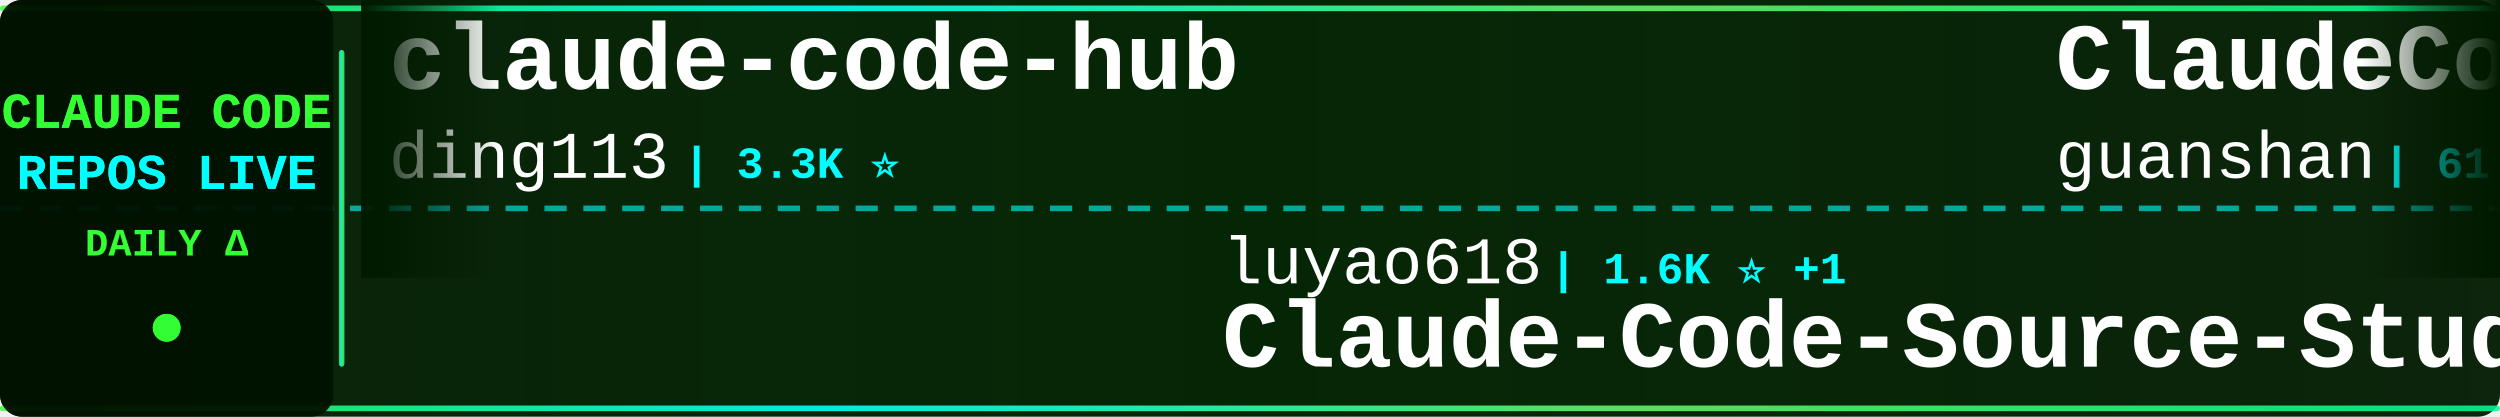
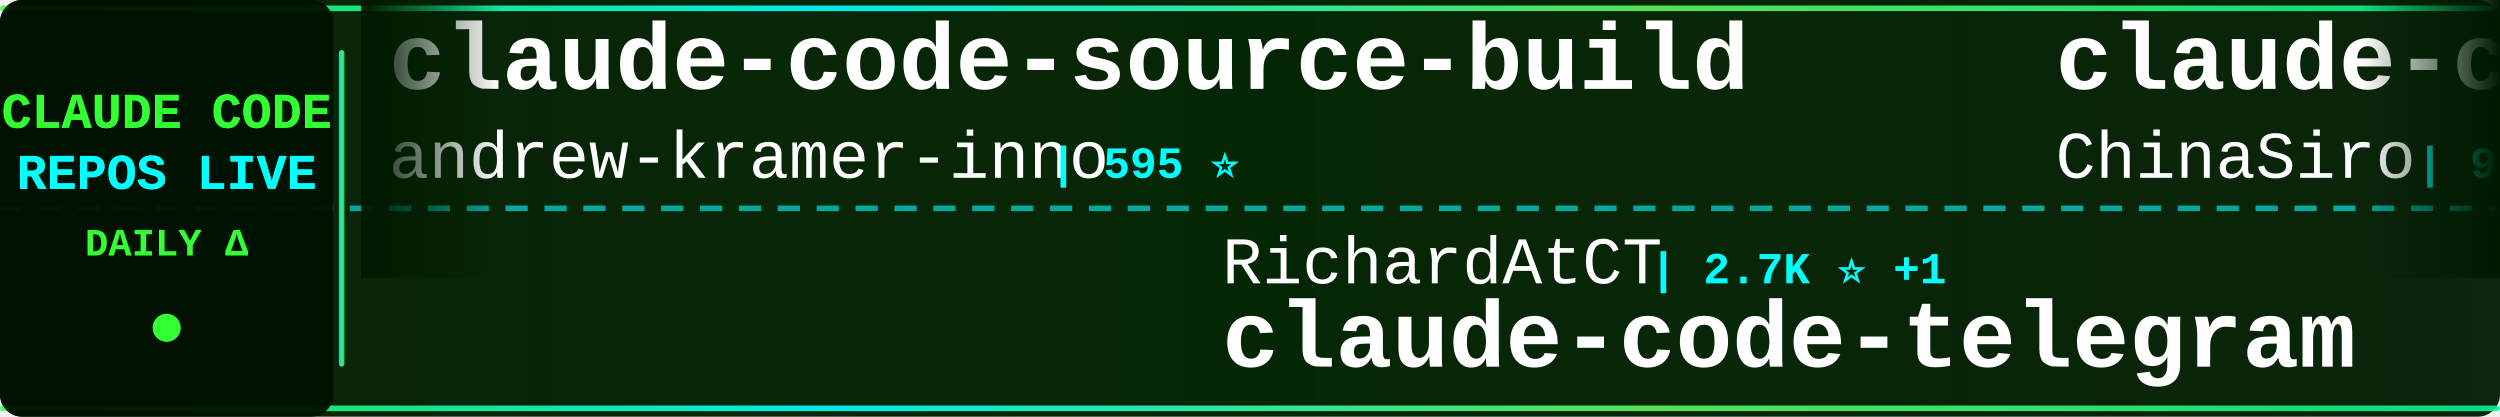
<svg xmlns="http://www.w3.org/2000/svg" width="900" height="150">
  <defs>
    <linearGradient id="tickerBg" x1="0%" y1="0%" x2="100%" y2="0%">
      <stop offset="0%" style="stop-color:#001a00;stop-opacity:0.95" />
      <stop offset="50%" style="stop-color:#002200;stop-opacity:0.98" />
      <stop offset="100%" style="stop-color:#001a00;stop-opacity:0.95" />
    </linearGradient>
    <linearGradient id="borderGrad" x1="0%" y1="0%" x2="100%" y2="0%">
      <stop offset="0%" style="stop-color:#33ff33;stop-opacity:0.85">
        <animate attributeName="stop-opacity" values="0.85;1;0.85" dur="2s" repeatCount="indefinite" />
      </stop>
      <stop offset="33%" style="stop-color:#00ffff;stop-opacity:0.9">
        <animate attributeName="stop-opacity" values="0.9;1;0.9" dur="2.2s" repeatCount="indefinite" />
      </stop>
      <stop offset="66%" style="stop-color:#66ff66;stop-opacity:0.85">
        <animate attributeName="stop-opacity" values="0.85;1;0.85" dur="1.8s" repeatCount="indefinite" />
      </stop>
      <stop offset="100%" style="stop-color:#00ff99;stop-opacity:0.85">
        <animate attributeName="stop-opacity" values="0.85;1;0.85" dur="2s" repeatCount="indefinite" />
      </stop>
    </linearGradient>
    <filter id="textGlow">
      <feGaussianBlur stdDeviation="0.1" result="coloredBlur" />
      <feMerge>
        <feMergeNode in="coloredBlur" />
        <feMergeNode in="SourceGraphic" />
      </feMerge>
    </filter>
    <filter id="metricGlow">
      <feGaussianBlur stdDeviation="0.2" result="coloredBlur" />
      <feMerge>
        <feMergeNode in="coloredBlur" />
        <feMergeNode in="SourceGraphic" />
      </feMerge>
    </filter>
    <linearGradient id="leftFade" x1="0%" y1="0%" x2="100%" y2="0%">
      <stop offset="0%" style="stop-color:#001a00;stop-opacity:1" />
      <stop offset="100%" style="stop-color:#001a00;stop-opacity:0" />
    </linearGradient>
    <linearGradient id="rightFade" x1="0%" y1="0%" x2="100%" y2="0%">
      <stop offset="0%" style="stop-color:#001a00;stop-opacity:0" />
      <stop offset="100%" style="stop-color:#001a00;stop-opacity:1" />
    </linearGradient>
  </defs>
  <rect width="900" height="150" fill="url(#tickerBg)" rx="8" />
  <rect x="0" y="2" width="900" height="2" fill="url(#borderGrad)" rx="1" />
  <rect x="0" y="146" width="900" height="2" fill="url(#borderGrad)" rx="1" />
  <line x1="0" y1="75" x2="900" y2="75" stroke="#00ffff" stroke-width="2" stroke-dasharray="8 6" opacity="0.6" />
  <rect x="0" y="0" width="120" height="150" fill="#001100" opacity="0.95" rx="8" />
  <text x="60" y="46" font-family="'Courier New', monospace" font-size="18" font-weight="bold" fill="#33ff33" text-anchor="middle" filter="url(#textGlow)">
    CLAUDE CODE
  </text>
  <text x="60" y="68" font-family="'Courier New', monospace" font-size="18" font-weight="bold" fill="#00ffff" text-anchor="middle" filter="url(#textGlow)">
    REPOS LIVE
  </text>
  <text x="60" y="92" font-family="'Courier New', monospace" font-size="14" font-weight="bold" fill="#33ff33" text-anchor="middle">
    DAILY Δ
  </text>
  <circle cx="60" cy="118" r="5" fill="#33ff33" filter="url(#metricGlow)">
    <animate attributeName="r" values="4;6;4" dur="1.5s" repeatCount="indefinite" />
    <animate attributeName="opacity" values="0.6;1;0.6" dur="1.5s" repeatCount="indefinite" />
  </circle>
  <rect x="122" y="18" width="2" height="114" fill="url(#borderGrad)" rx="1" />
  <clipPath id="tickerClip">
    <rect x="130" y="0" width="770" height="150" />
  </clipPath>
  <g clip-path="url(#tickerClip)">
    <g id="tickerItems">
      <animateTransform attributeName="transform" attributeType="XML" type="translate" from="0 0" to="-3000 0" dur="54s" repeatCount="indefinite" />
      <g transform="translate(0, 0)">
-         <text x="140" y="32" font-family="'Courier New', monospace" font-size="34" font-weight="bold" fill="#ffffff">claude-code-hub</text>
-         <text x="140" y="64" font-family="'Courier New', monospace" font-size="24" font-weight="normal" fill="#ffffff" opacity="1.0">ding113</text>
-         <text x="246" y="64" font-family="'Courier New', monospace" font-size="16" font-weight="bold" fill="#00ffff"> | 3.3K ⭐</text>
+         <text x="140" y="32" font-family="'Courier New', monospace" font-size="34" font-weight="bold" fill="#ffffff">claude-code-source-build</text>
+         <text x="140" y="64" font-family="'Courier New', monospace" font-size="24" font-weight="normal" fill="#ffffff" opacity="1.0">andrew-kramer-inno</text>
+         <text x="378" y="64" font-family="'Courier New', monospace" font-size="16" font-weight="bold" fill="#00ffff"> | 595 ⭐</text>
      </g>
      <g transform="translate(300, 0)">
-         <text x="140" y="102" font-family="'Courier New', monospace" font-size="24" font-weight="normal" fill="#ffffff" opacity="1.0">luyao618</text>
-         <text x="258" y="102" font-family="'Courier New', monospace" font-size="16" font-weight="bold" fill="#00ffff"> | 1.6K ⭐ +1</text>
-         <text x="140" y="132" font-family="'Courier New', monospace" font-size="34" font-weight="bold" fill="#ffffff">Claude-Code-Source-Study</text>
+         <text x="140" y="102" font-family="'Courier New', monospace" font-size="24" font-weight="normal" fill="#ffffff" opacity="1.0">RichardAtCT</text>
+         <text x="294" y="102" font-family="'Courier New', monospace" font-size="16" font-weight="bold" fill="#00ffff"> | 2.7K ⭐ +1</text>
+         <text x="140" y="132" font-family="'Courier New', monospace" font-size="34" font-weight="bold" fill="#ffffff">claude-code-telegram</text>
      </g>
      <g transform="translate(600, 0)">
-         <text x="140" y="32" font-family="'Courier New', monospace" font-size="34" font-weight="bold" fill="#ffffff">ClaudeCode</text>
-         <text x="140" y="64" font-family="'Courier New', monospace" font-size="24" font-weight="normal" fill="#ffffff" opacity="1.0">guanshan</text>
-         <text x="258" y="64" font-family="'Courier New', monospace" font-size="16" font-weight="bold" fill="#00ffff"> | 61 ⭐</text>
+         <text x="140" y="32" font-family="'Courier New', monospace" font-size="34" font-weight="bold" fill="#ffffff">claude-code-sourcemap</text>
+         <text x="140" y="64" font-family="'Courier New', monospace" font-size="24" font-weight="normal" fill="#ffffff" opacity="1.0">ChinaSiro</text>
+         <text x="270" y="64" font-family="'Courier New', monospace" font-size="16" font-weight="bold" fill="#00ffff"> | 9.6K ⭐ +5</text>
      </g>
      <g transform="translate(900, 0)">
-         <text x="140" y="102" font-family="'Courier New', monospace" font-size="24" font-weight="normal" fill="#ffffff" opacity="1.0">edmund-io</text>
-         <text x="270" y="102" font-family="'Courier New', monospace" font-size="16" font-weight="bold" fill="#00ffff"> | 1.5K ⭐ +1</text>
-         <text x="140" y="132" font-family="'Courier New', monospace" font-size="34" font-weight="bold" fill="#ffffff">edmunds-claude-code</text>
+         <text x="140" y="102" font-family="'Courier New', monospace" font-size="24" font-weight="normal" fill="#ffffff" opacity="1.0">KPR111</text>
+         <text x="234" y="102" font-family="'Courier New', monospace" font-size="16" font-weight="bold" fill="#00ffff"> | 18 ⭐</text>
+         <text x="140" y="132" font-family="'Courier New', monospace" font-size="34" font-weight="bold" fill="#ffffff">Claude-Code</text>
      </g>
      <g transform="translate(1200, 0)">
-         <text x="140" y="32" font-family="'Courier New', monospace" font-size="34" font-weight="bold" fill="#ffffff">claude-code-webui</text>
-         <text x="140" y="64" font-family="'Courier New', monospace" font-size="24" font-weight="normal" fill="#ffffff" opacity="1.0">sugyan</text>
-         <text x="234" y="64" font-family="'Courier New', monospace" font-size="16" font-weight="bold" fill="#00ffff"> | 1.1K ⭐ +1</text>
+         <text x="140" y="32" font-family="'Courier New', monospace" font-size="34" font-weight="bold" fill="#ffffff">claude-howto</text>
+         <text x="140" y="64" font-family="'Courier New', monospace" font-size="24" font-weight="normal" fill="#ffffff" opacity="1.0">luongnv89</text>
+         <text x="270" y="64" font-family="'Courier New', monospace" font-size="16" font-weight="bold" fill="#00ffff"> | 40.0K ⭐ +28</text>
      </g>
      <g transform="translate(1500, 0)">
-         <text x="140" y="102" font-family="'Courier New', monospace" font-size="24" font-weight="normal" fill="#ffffff" opacity="1.0">wanshuiyin</text>
-         <text x="282" y="102" font-family="'Courier New', monospace" font-size="16" font-weight="bold" fill="#00ffff"> | 13.6K ⭐ +33</text>
-         <text x="140" y="132" font-family="'Courier New', monospace" font-size="34" font-weight="bold" fill="#ffffff">Auto-claude-code-researc...</text>
+         <text x="140" y="102" font-family="'Courier New', monospace" font-size="24" font-weight="normal" fill="#ffffff" opacity="1.0">Cranot</text>
+         <text x="234" y="102" font-family="'Courier New', monospace" font-size="16" font-weight="bold" fill="#00ffff"> | 2.8K ⭐</text>
+         <text x="140" y="132" font-family="'Courier New', monospace" font-size="34" font-weight="bold" fill="#ffffff">claude-code-guide</text>
      </g>
      <g transform="translate(1800, 0)">
        <text x="140" y="32" font-family="'Courier New', monospace" font-size="34" font-weight="bold" fill="#ffffff">pi-vs-claude-code</text>
        <text x="140" y="64" font-family="'Courier New', monospace" font-size="24" font-weight="normal" fill="#ffffff" opacity="1.0">disler</text>
-         <text x="234" y="64" font-family="'Courier New', monospace" font-size="16" font-weight="bold" fill="#00ffff"> | 1.5K ⭐ +3</text>
+         <text x="234" y="64" font-family="'Courier New', monospace" font-size="16" font-weight="bold" fill="#00ffff"> | 1.5K ⭐ +2</text>
      </g>
      <g transform="translate(2100, 0)">
-         <text x="140" y="102" font-family="'Courier New', monospace" font-size="24" font-weight="normal" fill="#ffffff" opacity="1.0">Pimzino</text>
-         <text x="246" y="102" font-family="'Courier New', monospace" font-size="16" font-weight="bold" fill="#00ffff"> | 3.8K ⭐ +1</text>
-         <text x="140" y="132" font-family="'Courier New', monospace" font-size="34" font-weight="bold" fill="#ffffff">claude-code-spec-workflo...</text>
+         <text x="140" y="102" font-family="'Courier New', monospace" font-size="24" font-weight="normal" fill="#ffffff" opacity="1.0">davila7</text>
+         <text x="246" y="102" font-family="'Courier New', monospace" font-size="16" font-weight="bold" fill="#00ffff"> | 29.7K ⭐ +42</text>
+         <text x="140" y="132" font-family="'Courier New', monospace" font-size="34" font-weight="bold" fill="#ffffff">claude-code-templates</text>
      </g>
      <g transform="translate(2400, 0)">
-         <text x="140" y="32" font-family="'Courier New', monospace" font-size="34" font-weight="bold" fill="#ffffff">skills</text>
-         <text x="140" y="64" font-family="'Courier New', monospace" font-size="24" font-weight="normal" fill="#ffffff" opacity="1.0">anthropics</text>
-         <text x="282" y="64" font-family="'Courier New', monospace" font-size="16" font-weight="bold" fill="#00ffff"> | 162.6K ⭐ +334</text>
+         <text x="140" y="32" font-family="'Courier New', monospace" font-size="34" font-weight="bold" fill="#ffffff">claude-code-local</text>
+         <text x="140" y="64" font-family="'Courier New', monospace" font-size="24" font-weight="normal" fill="#ffffff" opacity="1.0">nicedreamzapp</text>
+         <text x="318" y="64" font-family="'Courier New', monospace" font-size="16" font-weight="bold" fill="#00ffff"> | 3.0K ⭐ +6</text>
      </g>
      <g transform="translate(2700, 0)">
-         <text x="140" y="102" font-family="'Courier New', monospace" font-size="24" font-weight="normal" fill="#ffffff" opacity="1.0">asgeirtj</text>
-         <text x="258" y="102" font-family="'Courier New', monospace" font-size="16" font-weight="bold" fill="#00ffff"> | 59.0K ⭐ +205</text>
-         <text x="140" y="132" font-family="'Courier New', monospace" font-size="34" font-weight="bold" fill="#ffffff">system_prompts_leaks</text>
+         <text x="140" y="102" font-family="'Courier New', monospace" font-size="24" font-weight="normal" fill="#ffffff" opacity="1.0">pengchengneo</text>
+         <text x="306" y="102" font-family="'Courier New', monospace" font-size="16" font-weight="bold" fill="#00ffff"> | 1.7K ⭐ +2</text>
+         <text x="140" y="132" font-family="'Courier New', monospace" font-size="34" font-weight="bold" fill="#ffffff">Claude-Code</text>
      </g>
      <g transform="translate(3000, 0)">
-         <text x="140" y="32" font-family="'Courier New', monospace" font-size="34" font-weight="bold" fill="#ffffff">claude-code-hub</text>
-         <text x="140" y="64" font-family="'Courier New', monospace" font-size="24" font-weight="normal" fill="#ffffff" opacity="1.0">ding113</text>
-         <text x="246" y="64" font-family="'Courier New', monospace" font-size="16" font-weight="bold" fill="#00ffff"> | 3.3K ⭐</text>
+         <text x="140" y="32" font-family="'Courier New', monospace" font-size="34" font-weight="bold" fill="#ffffff">claude-code-source-build</text>
+         <text x="140" y="64" font-family="'Courier New', monospace" font-size="24" font-weight="normal" fill="#ffffff" opacity="1.0">andrew-kramer-inno</text>
+         <text x="378" y="64" font-family="'Courier New', monospace" font-size="16" font-weight="bold" fill="#00ffff"> | 595 ⭐</text>
      </g>
      <g transform="translate(3300, 0)">
-         <text x="140" y="102" font-family="'Courier New', monospace" font-size="24" font-weight="normal" fill="#ffffff" opacity="1.0">luyao618</text>
-         <text x="258" y="102" font-family="'Courier New', monospace" font-size="16" font-weight="bold" fill="#00ffff"> | 1.6K ⭐ +1</text>
-         <text x="140" y="132" font-family="'Courier New', monospace" font-size="34" font-weight="bold" fill="#ffffff">Claude-Code-Source-Study</text>
+         <text x="140" y="102" font-family="'Courier New', monospace" font-size="24" font-weight="normal" fill="#ffffff" opacity="1.0">RichardAtCT</text>
+         <text x="294" y="102" font-family="'Courier New', monospace" font-size="16" font-weight="bold" fill="#00ffff"> | 2.7K ⭐ +1</text>
+         <text x="140" y="132" font-family="'Courier New', monospace" font-size="34" font-weight="bold" fill="#ffffff">claude-code-telegram</text>
      </g>
      <g transform="translate(3600, 0)">
-         <text x="140" y="32" font-family="'Courier New', monospace" font-size="34" font-weight="bold" fill="#ffffff">ClaudeCode</text>
-         <text x="140" y="64" font-family="'Courier New', monospace" font-size="24" font-weight="normal" fill="#ffffff" opacity="1.0">guanshan</text>
-         <text x="258" y="64" font-family="'Courier New', monospace" font-size="16" font-weight="bold" fill="#00ffff"> | 61 ⭐</text>
+         <text x="140" y="32" font-family="'Courier New', monospace" font-size="34" font-weight="bold" fill="#ffffff">claude-code-sourcemap</text>
+         <text x="140" y="64" font-family="'Courier New', monospace" font-size="24" font-weight="normal" fill="#ffffff" opacity="1.0">ChinaSiro</text>
+         <text x="270" y="64" font-family="'Courier New', monospace" font-size="16" font-weight="bold" fill="#00ffff"> | 9.6K ⭐ +5</text>
      </g>
      <g transform="translate(3900, 0)">
-         <text x="140" y="102" font-family="'Courier New', monospace" font-size="24" font-weight="normal" fill="#ffffff" opacity="1.0">edmund-io</text>
-         <text x="270" y="102" font-family="'Courier New', monospace" font-size="16" font-weight="bold" fill="#00ffff"> | 1.5K ⭐ +1</text>
-         <text x="140" y="132" font-family="'Courier New', monospace" font-size="34" font-weight="bold" fill="#ffffff">edmunds-claude-code</text>
+         <text x="140" y="102" font-family="'Courier New', monospace" font-size="24" font-weight="normal" fill="#ffffff" opacity="1.0">KPR111</text>
+         <text x="234" y="102" font-family="'Courier New', monospace" font-size="16" font-weight="bold" fill="#00ffff"> | 18 ⭐</text>
+         <text x="140" y="132" font-family="'Courier New', monospace" font-size="34" font-weight="bold" fill="#ffffff">Claude-Code</text>
      </g>
    </g>
  </g>
  <rect x="130" y="0" width="50" height="100" fill="url(#leftFade)" />
  <rect x="850" y="0" width="50" height="100" fill="url(#rightFade)" />
</svg>
